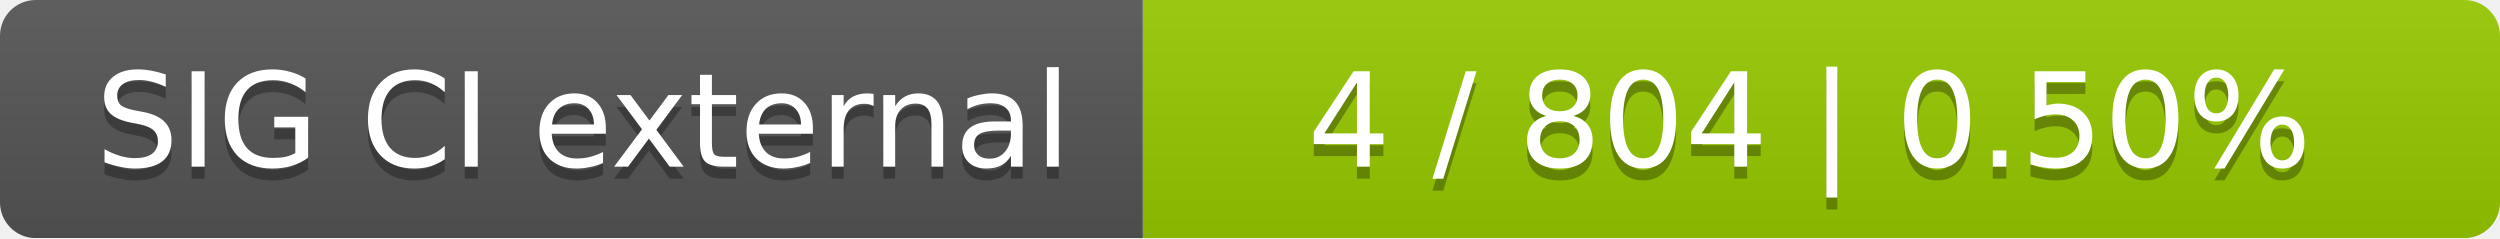
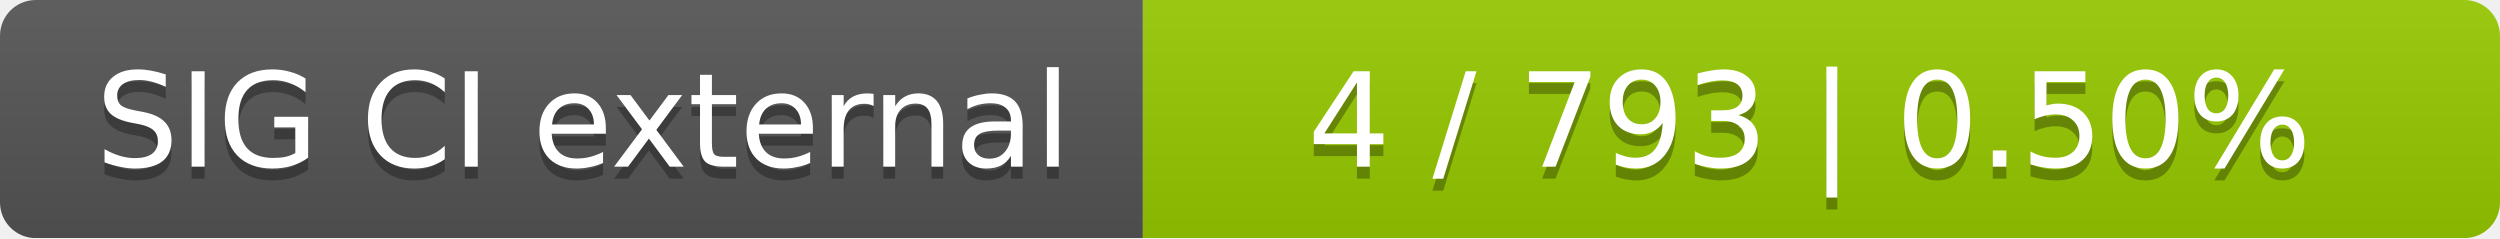
<svg xmlns="http://www.w3.org/2000/svg" width="210" height="20">
  <linearGradient id="smooth" x2="0" y2="100%">
    <stop offset="0" stop-color="#bbb" stop-opacity=".1" />
    <stop offset="1" stop-opacity=".1" />
  </linearGradient>
  <mask id="round">
    <rect width="210" height="20" rx="3" fill="#fff" />
  </mask>
  <g mask="url(#round)">
    <rect width="96" height="20" fill="#555" />
    <rect x="96" width="114" height="20" fill="#97ca00" />
    <rect width="210" height="20" fill="url(#smooth)" />
  </g>
  <g fill="#fff" text-anchor="middle" font-family="DejaVu Sans,Verdana,Geneva,sans-serif" font-size="11">
    <text x="49" y="15" fill="#010101" fill-opacity=".3">SIG CI external</text>
    <text x="49" y="14">SIG CI external</text>
-     <text x="152" y="15" fill="#010101" fill-opacity=".3">4 / 804    |    0.50%</text>
-     <text x="152" y="14">4 / 804    |    0.50%</text>
+     <text x="152" y="15" fill="#010101" fill-opacity=".3">4 / 793    |    0.50%</text>
+     <text x="152" y="14">4 / 793    |    0.50%</text>
  </g>
</svg>
